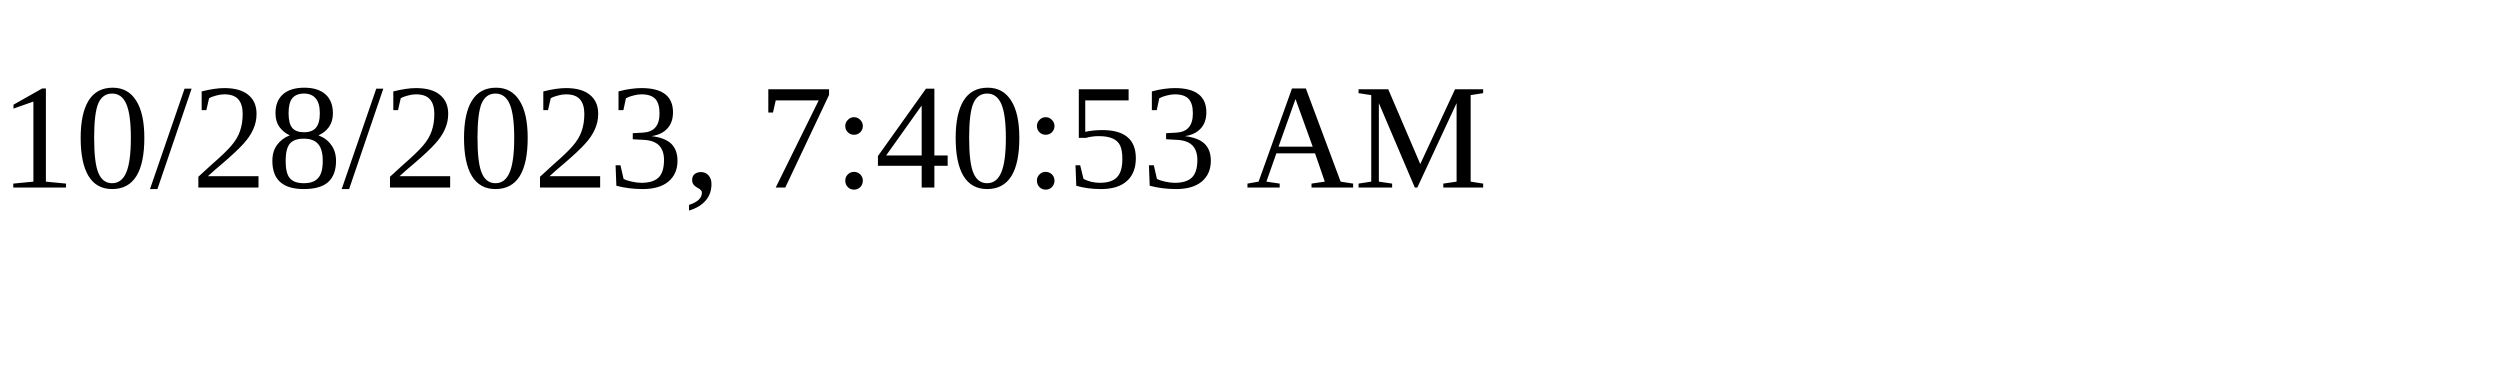
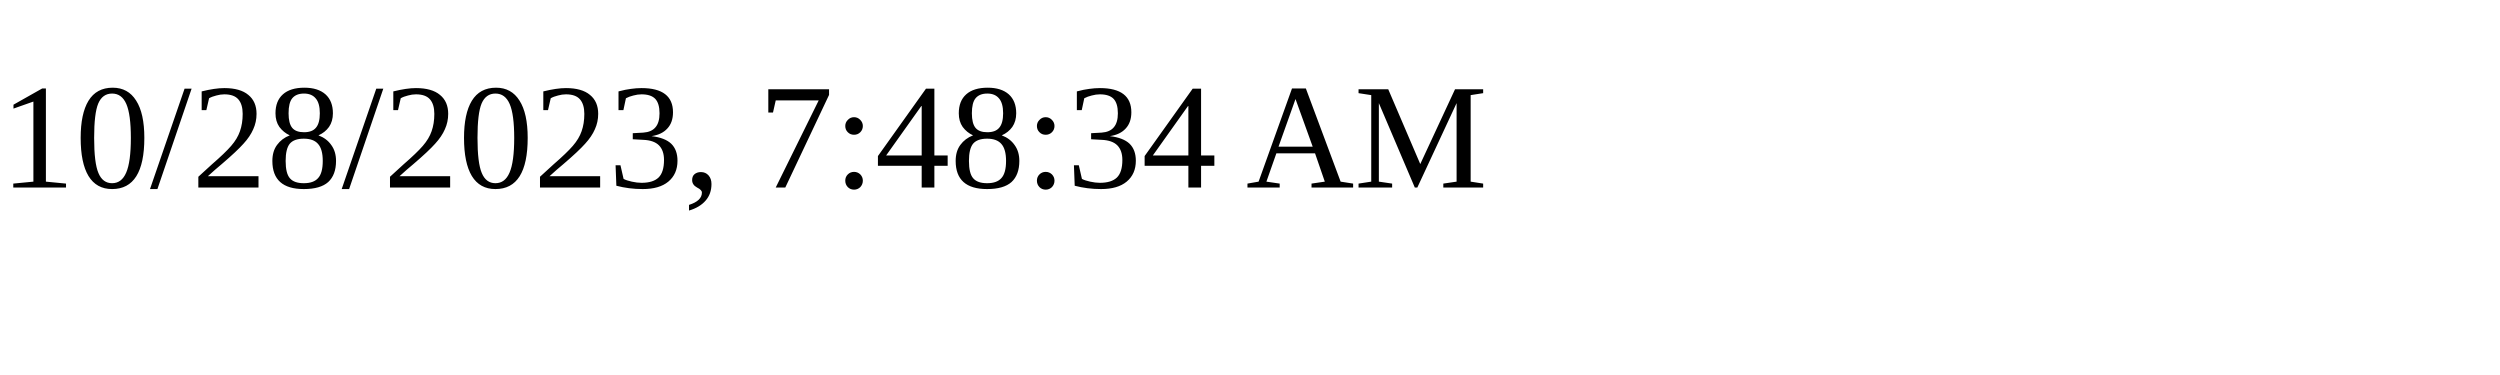
<svg xmlns="http://www.w3.org/2000/svg" height="30" width="200">
-   <text x="0" y="15">10/28/2023, 7:40:53 AM</text>
+   <text x="0" y="15">10/28/2023, 7:48:34 AM</text>
</svg>
